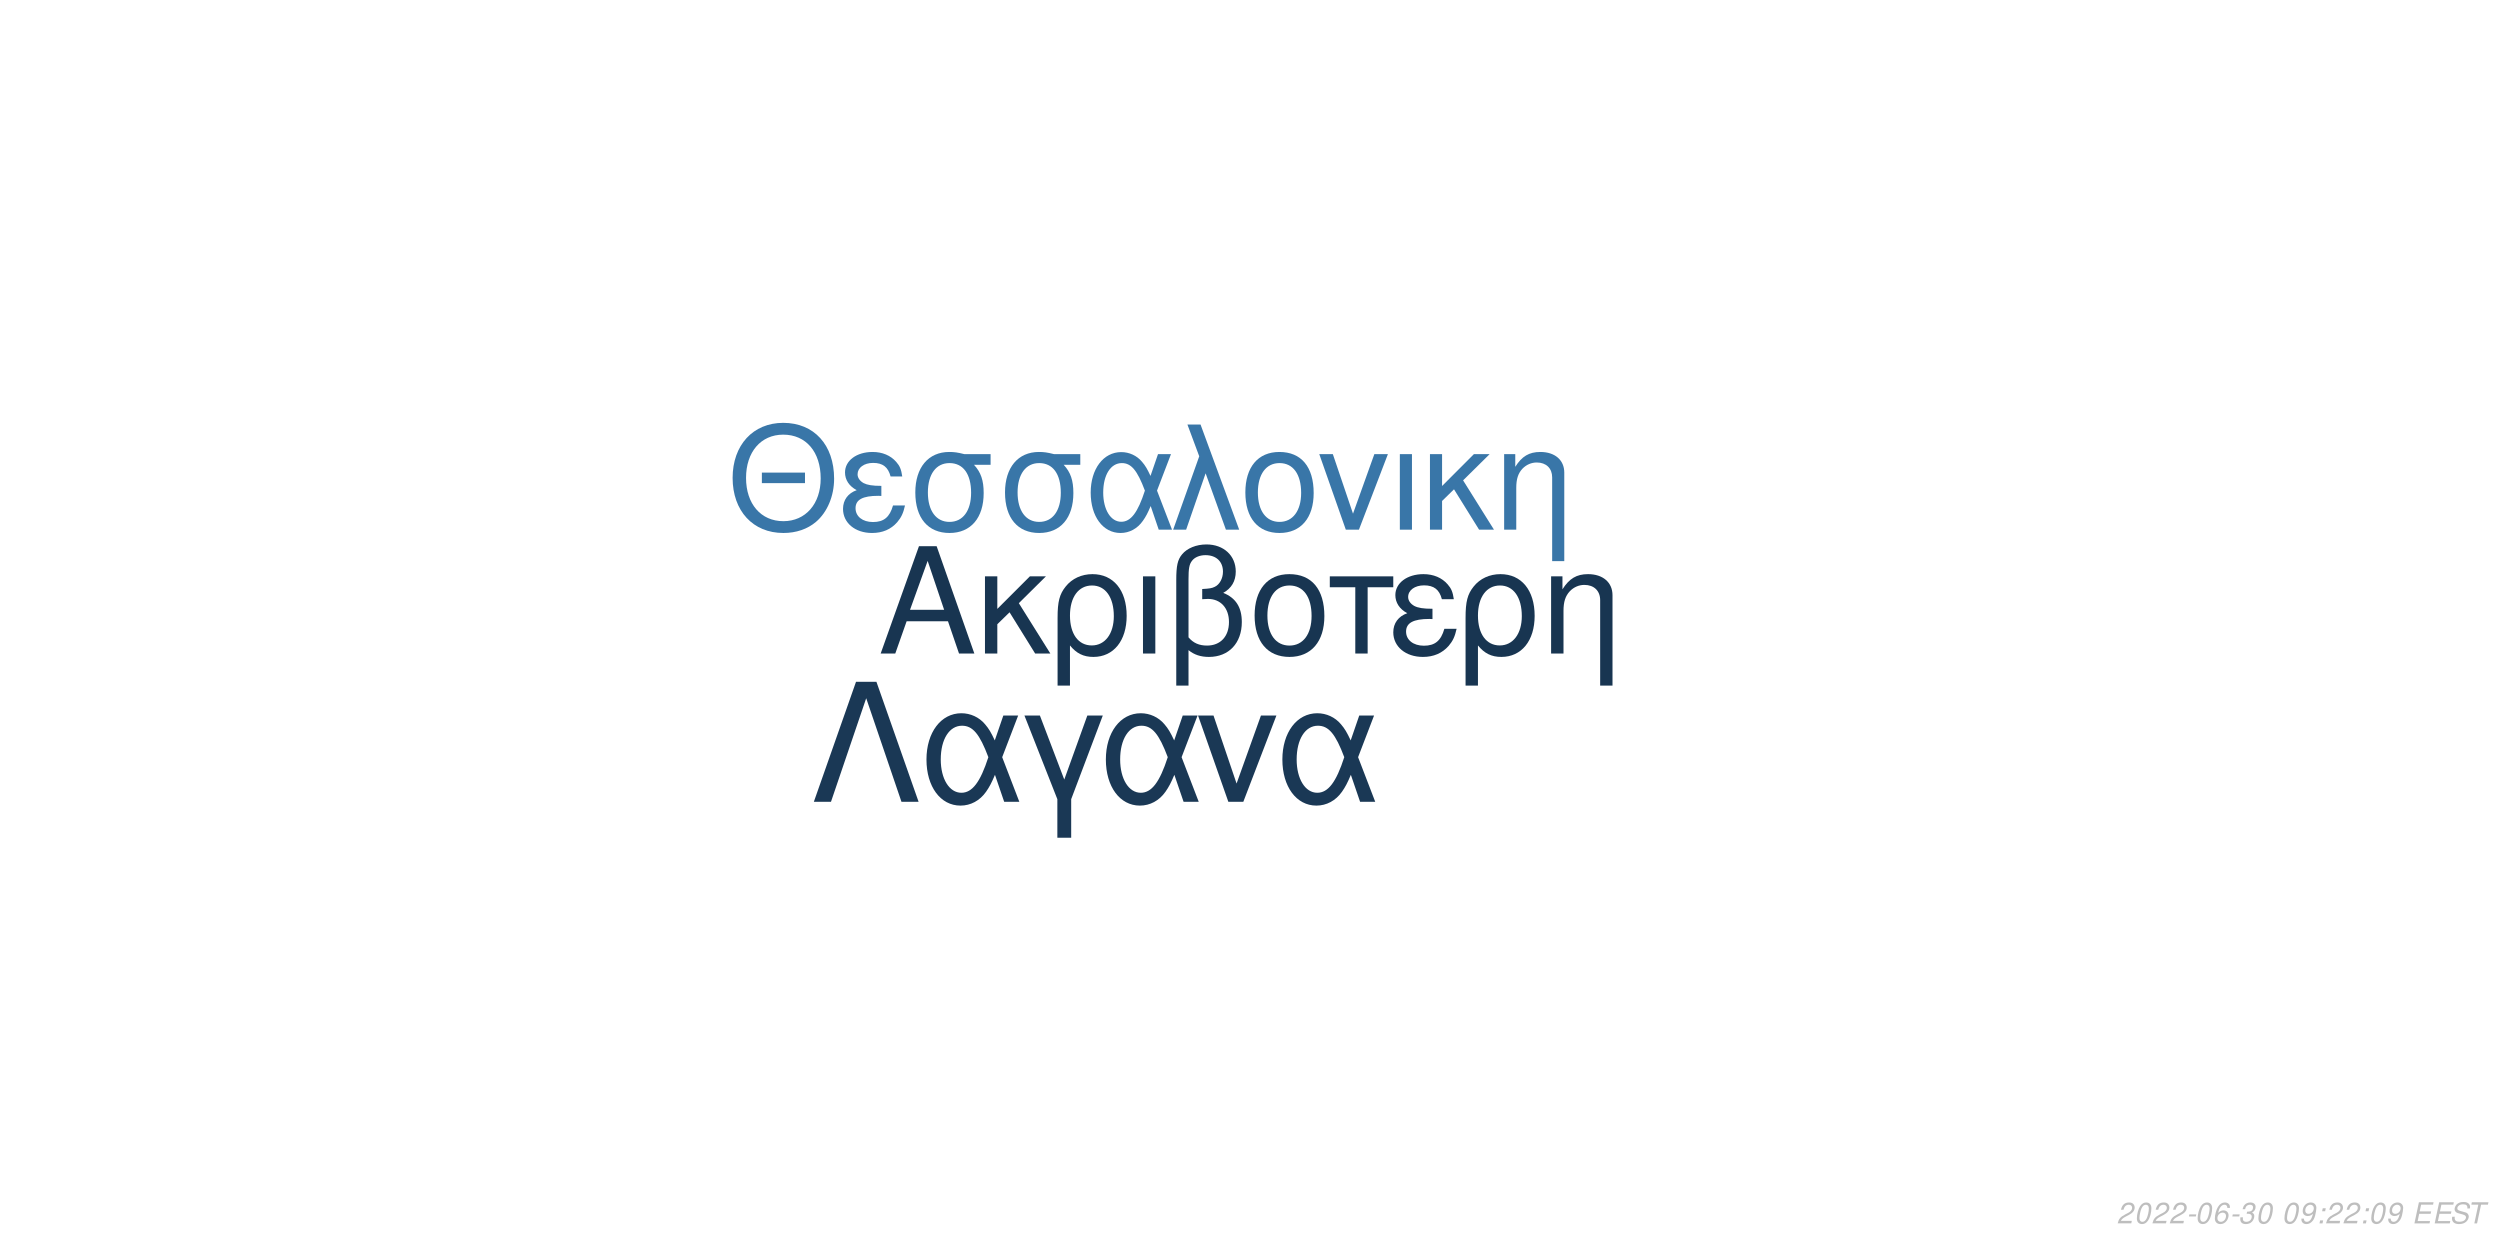
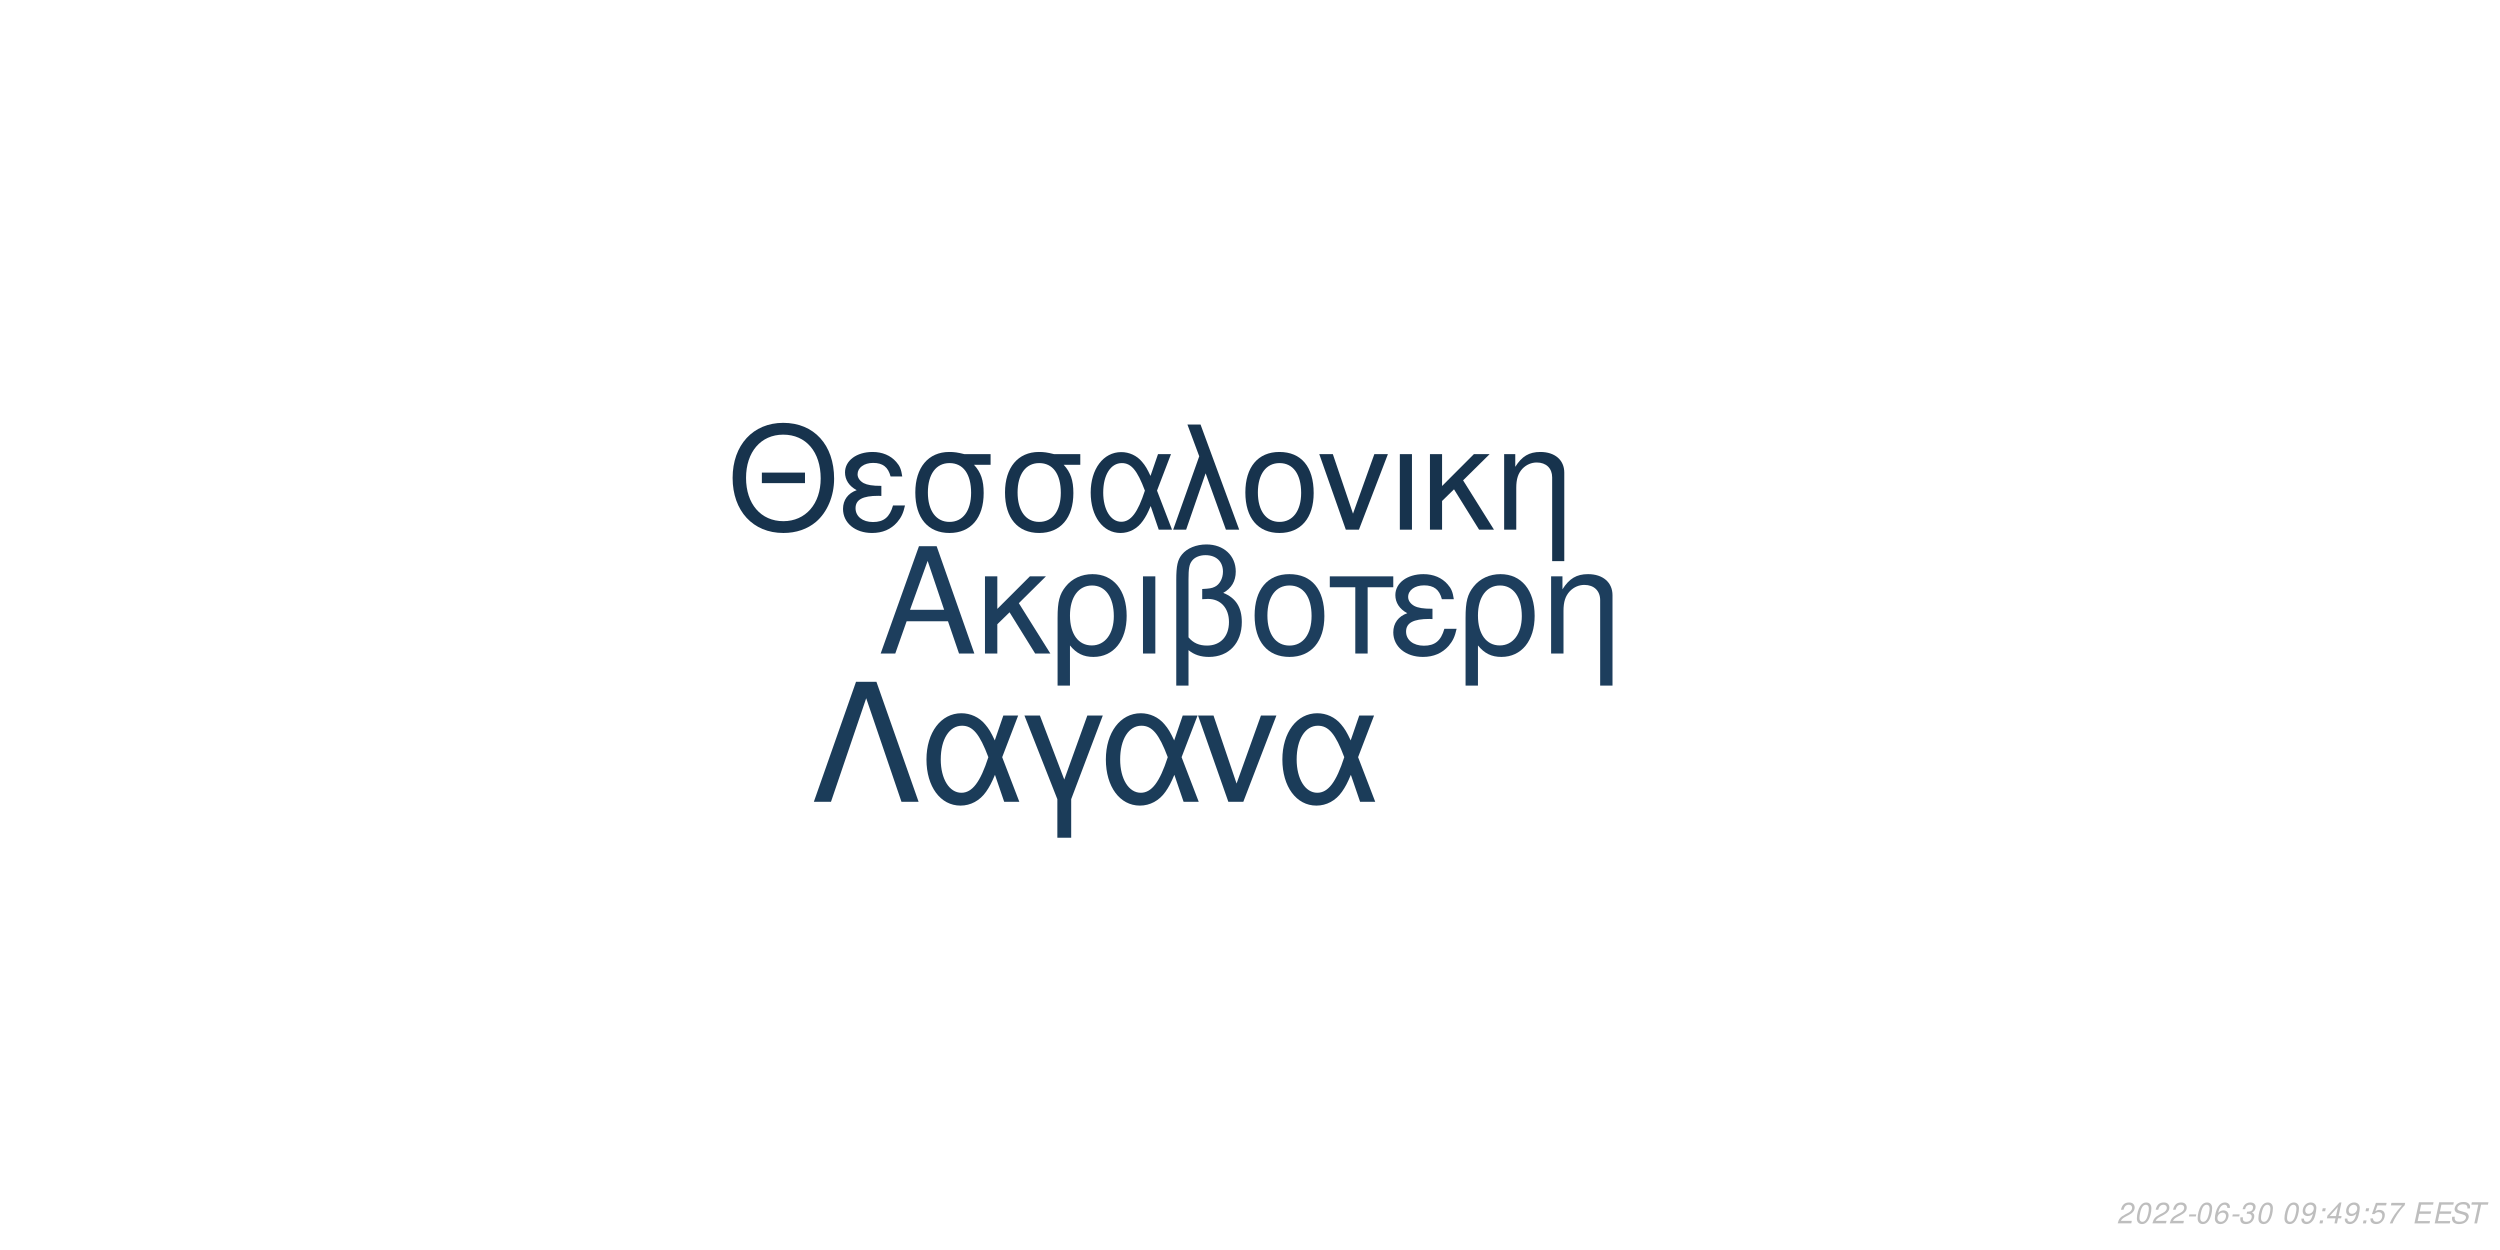
<svg xmlns="http://www.w3.org/2000/svg" xmlns:xlink="http://www.w3.org/1999/xlink" width="864pt" height="432pt" viewBox="0 0 864 432" version="1.1">
  <defs>
    <g>
      <symbol overflow="visible" id="glyph0-0">
        <path style="stroke:none;" d="" />
      </symbol>
      <symbol overflow="visible" id="glyph0-1">
        <path style="stroke:none;" d="M 24.125 -11.141 L 27.938 0 L 33.234 0 L 20.203 -37.094 L 14.094 -37.094 L 0.859 0 L 5.906 0 L 9.828 -11.141 Z M 22.797 -15.109 L 11 -15.109 L 17.094 -32.016 Z M 22.797 -15.109 " />
      </symbol>
      <symbol overflow="visible" id="glyph0-2">
        <path style="stroke:none;" d="M 7.172 -15.422 L 7.172 -26.672 L 2.906 -26.672 L 2.906 0 L 7.172 0 L 7.172 -10.125 L 11.406 -14.25 L 20.25 0 L 25.5 0 L 14.609 -17.406 L 23.969 -26.672 L 18.422 -26.672 Z M 7.172 -15.422 " />
      </symbol>
      <symbol overflow="visible" id="glyph0-3">
        <path style="stroke:none;" d="M 3 11.094 L 7.281 11.094 L 7.281 -2.797 C 9.516 -0.047 11.953 1.172 15.375 1.172 C 22.344 1.172 26.875 -4.422 26.875 -13.031 C 26.875 -21.891 22.297 -27.438 15.062 -27.438 C 11.297 -27.438 7.984 -25.906 5.797 -23.156 C 3.672 -20.516 3 -17.969 3 -12.359 Z M 14.906 -23.516 C 19.547 -23.516 22.438 -19.438 22.438 -12.922 C 22.438 -6.812 19.391 -2.797 14.812 -2.797 C 10.172 -2.797 7.281 -6.766 7.281 -13.125 C 7.281 -19.484 10.234 -23.516 14.906 -23.516 Z M 14.906 -23.516 " />
      </symbol>
      <symbol overflow="visible" id="glyph0-4">
        <path style="stroke:none;" d="M 3.516 0 L 7.781 0 L 7.781 -26.672 L 3.516 -26.672 Z M 3.516 0 " />
      </symbol>
      <symbol overflow="visible" id="glyph0-5">
        <path style="stroke:none;" d="M 4.016 11.094 L 8.25 11.094 L 8.25 -1.172 C 10.172 0.406 12.422 1.172 15.312 1.172 C 22.188 1.172 26.672 -3.609 26.672 -10.891 C 26.672 -15.984 24.578 -19.234 20.25 -20.969 C 23.109 -22.547 24.578 -25.031 24.578 -28.344 C 24.578 -33.844 20.406 -37.703 14.453 -37.703 C 10.938 -37.703 7.734 -36.391 6 -34.25 C 4.484 -32.422 4.016 -30.328 4.016 -25.391 Z M 8.25 -25.656 C 8.25 -29.359 8.5 -30.844 9.469 -32.062 C 10.375 -33.281 12.156 -34 14.094 -34 C 17.812 -34 20.156 -31.812 20.156 -28.297 C 20.156 -25.953 18.984 -23.812 17.297 -23.047 C 16.281 -22.547 15.469 -22.438 12.984 -22.297 L 12.984 -18.781 C 13.734 -18.828 14.344 -18.875 14.969 -18.875 C 19.344 -18.875 22.234 -15.719 22.234 -10.891 C 22.234 -5.906 19.281 -2.75 14.656 -2.75 C 11.953 -2.75 9.922 -3.609 8.25 -5.594 Z M 8.25 -25.656 " />
      </symbol>
      <symbol overflow="visible" id="glyph0-6">
        <path style="stroke:none;" d="M 14.094 -27.438 C 6.562 -27.438 2.094 -22.094 2.094 -13.125 C 2.094 -4.125 6.562 1.172 14.141 1.172 C 21.672 1.172 26.203 -4.172 26.203 -12.922 C 26.203 -22.188 21.828 -27.438 14.094 -27.438 Z M 14.141 -23.516 C 18.938 -23.516 21.781 -19.594 21.781 -12.984 C 21.781 -6.672 18.828 -2.75 14.141 -2.75 C 9.422 -2.75 6.516 -6.672 6.516 -13.125 C 6.516 -19.594 9.422 -23.516 14.141 -23.516 Z M 14.141 -23.516 " />
      </symbol>
      <symbol overflow="visible" id="glyph0-7">
        <path style="stroke:none;" d="M 7.891 0 L 12.156 0 L 12.156 -22.906 L 21.016 -22.906 L 21.016 -26.672 L -0.922 -26.672 L -0.922 -22.906 L 7.891 -22.906 Z M 7.891 0 " />
      </symbol>
      <symbol overflow="visible" id="glyph0-8">
        <path style="stroke:none;" d="M 14.562 -15.469 C 11.344 -15.469 9.562 -15.781 8.297 -16.438 C 6.922 -17.203 6.156 -18.328 6.156 -19.547 C 6.156 -21.891 8.453 -23.562 11.656 -23.562 C 15.062 -23.562 16.953 -22.094 17.812 -18.781 L 21.938 -18.781 C 21.578 -21.266 21.062 -22.5 19.797 -23.922 C 17.812 -26.203 14.906 -27.438 11.453 -27.438 C 5.797 -27.438 1.734 -24.375 1.734 -20.203 C 1.734 -17.609 3.156 -15.375 5.859 -13.938 C 2.797 -12.875 1.016 -10.484 1.016 -7.328 C 1.016 -2.391 5.297 1.172 11.25 1.172 C 14.969 1.172 17.906 -0.109 20.156 -2.641 C 21.578 -4.328 22.297 -5.797 22.906 -8.547 L 18.672 -8.547 C 17.5 -4.422 15.422 -2.703 11.609 -2.703 C 7.938 -2.703 5.438 -4.688 5.438 -7.578 C 5.438 -10.578 7.938 -11.953 13.484 -11.953 C 13.641 -11.953 14.094 -11.953 14.562 -11.906 Z M 14.562 -15.469 " />
      </symbol>
      <symbol overflow="visible" id="glyph0-9">
        <path style="stroke:none;" d="M 3.562 -26.672 L 3.562 0 L 7.844 0 L 7.844 -14.703 C 7.844 -17.906 8.5 -19.891 10.031 -21.531 C 11.406 -22.953 13.188 -23.719 15.062 -23.719 C 18.375 -23.719 20.516 -21.672 20.516 -18.469 L 20.516 11.094 L 24.781 11.094 L 24.781 -20.156 C 24.781 -24.578 21.469 -27.438 16.328 -27.438 C 12.359 -27.438 9.828 -25.906 7.484 -22.188 L 7.484 -26.672 Z M 3.562 -26.672 " />
      </symbol>
      <symbol overflow="visible" id="glyph1-0">
        <path style="stroke:none;" d="" />
      </symbol>
      <symbol overflow="visible" id="glyph1-1">
        <path style="stroke:none;" d="M 26.859 -19.734 L 11.953 -19.734 L 11.953 -16.094 L 26.859 -16.094 Z M 19.328 -36.922 C 8.922 -36.922 1.844 -29.25 1.844 -17.891 C 1.844 -6.484 8.875 1.141 19.391 1.141 C 23.812 1.141 27.703 -0.203 30.641 -2.688 C 34.578 -6.031 36.922 -11.656 36.922 -17.594 C 36.922 -29.297 30 -36.922 19.328 -36.922 Z M 19.328 -32.844 C 27.203 -32.844 32.281 -26.906 32.281 -17.688 C 32.281 -8.922 27.062 -2.938 19.391 -2.938 C 11.609 -2.938 6.484 -8.922 6.484 -17.891 C 6.484 -26.859 11.609 -32.844 19.328 -32.844 Z M 19.328 -32.844 " />
      </symbol>
      <symbol overflow="visible" id="glyph1-2">
        <path style="stroke:none;" d="M 14.25 -15.141 C 11.109 -15.141 9.375 -15.453 8.125 -16.094 C 6.781 -16.844 6.031 -17.938 6.031 -19.141 C 6.031 -21.422 8.266 -23.078 11.406 -23.078 C 14.75 -23.078 16.594 -21.625 17.438 -18.391 L 21.469 -18.391 C 21.125 -20.828 20.625 -22.031 19.391 -23.422 C 17.438 -25.656 14.594 -26.859 11.219 -26.859 C 5.688 -26.859 1.688 -23.875 1.688 -19.781 C 1.688 -17.234 3.094 -15.047 5.734 -13.656 C 2.734 -12.609 1 -10.266 1 -7.172 C 1 -2.344 5.188 1.141 11.016 1.141 C 14.656 1.141 17.547 -0.094 19.734 -2.594 C 21.125 -4.234 21.828 -5.688 22.422 -8.375 L 18.281 -8.375 C 17.141 -4.328 15.094 -2.641 11.359 -2.641 C 7.766 -2.641 5.328 -4.578 5.328 -7.422 C 5.328 -10.359 7.766 -11.703 13.203 -11.703 C 13.359 -11.703 13.797 -11.703 14.25 -11.656 Z M 14.25 -15.141 " />
      </symbol>
      <symbol overflow="visible" id="glyph1-3">
        <path style="stroke:none;" d="M 29 -26.109 L 19.938 -26.109 C 17.594 -26.703 16.438 -26.859 14.703 -26.859 C 7.469 -26.859 2.984 -21.469 2.984 -12.859 C 2.984 -4.031 7.375 1.141 14.797 1.141 C 22.172 1.141 26.609 -4.078 26.609 -12.656 C 26.609 -17.047 25.656 -19.828 23.266 -22.422 L 29 -22.422 Z M 14.797 -23.016 C 19.531 -23.016 22.266 -19.234 22.266 -12.75 C 22.266 -6.531 19.438 -2.688 14.797 -2.688 C 10.172 -2.688 7.328 -6.531 7.328 -12.859 C 7.328 -19.188 10.172 -23.016 14.797 -23.016 Z M 14.797 -23.016 " />
      </symbol>
      <symbol overflow="visible" id="glyph1-4">
        <path style="stroke:none;" d="M 29.344 -26.109 L 24.859 -26.109 L 22.266 -18.578 C 21.125 -21.031 20.484 -22.125 19.328 -23.469 C 17.547 -25.609 14.906 -26.812 12.156 -26.812 C 5.984 -26.812 1.594 -20.984 1.594 -12.812 C 1.594 -4.578 5.828 1.141 11.906 1.141 C 14.953 1.141 17.734 -0.344 19.625 -3.047 C 20.672 -4.531 21.281 -5.688 22.328 -8.172 L 25.109 0 L 29.703 0 L 24.516 -13.5 Z M 20.328 -13.5 C 17.891 -5.922 15.453 -2.734 12.156 -2.734 C 8.516 -2.734 5.922 -6.922 5.922 -12.812 C 5.922 -18.938 8.516 -23.016 12.359 -23.016 C 15.594 -23.016 17.688 -20.531 20.328 -13.5 Z M 20.328 -13.5 " />
      </symbol>
      <symbol overflow="visible" id="glyph1-5">
        <path style="stroke:none;" d="M 1.094 0 L 5.578 0 L 12.312 -19.484 L 19.328 0 L 23.922 0 L 10.562 -36.328 L 6.031 -36.328 L 10.109 -25.359 Z M 1.094 0 " />
      </symbol>
      <symbol overflow="visible" id="glyph1-6">
        <path style="stroke:none;" d="M 13.797 -26.859 C 6.422 -26.859 2.047 -21.625 2.047 -12.859 C 2.047 -4.031 6.422 1.141 13.859 1.141 C 21.234 1.141 25.656 -4.078 25.656 -12.656 C 25.656 -21.719 21.375 -26.859 13.797 -26.859 Z M 13.859 -23.016 C 18.531 -23.016 21.328 -19.188 21.328 -12.703 C 21.328 -6.531 18.438 -2.688 13.859 -2.688 C 9.219 -2.688 6.375 -6.531 6.375 -12.859 C 6.375 -19.188 9.219 -23.016 13.859 -23.016 Z M 13.859 -23.016 " />
      </symbol>
      <symbol overflow="visible" id="glyph1-7">
        <path style="stroke:none;" d="M 14.297 0 L 24.312 -26.109 L 19.625 -26.109 L 12.25 -5.531 L 5.281 -26.109 L 0.594 -26.109 L 9.766 0 Z M 14.297 0 " />
      </symbol>
      <symbol overflow="visible" id="glyph1-8">
        <path style="stroke:none;" d="M 3.438 0 L 7.625 0 L 7.625 -26.109 L 3.438 -26.109 Z M 3.438 0 " />
      </symbol>
      <symbol overflow="visible" id="glyph1-9">
        <path style="stroke:none;" d="M 7.031 -15.094 L 7.031 -26.109 L 2.844 -26.109 L 2.844 0 L 7.031 0 L 7.031 -9.922 L 11.156 -13.953 L 19.828 0 L 24.969 0 L 14.297 -17.047 L 23.469 -26.109 L 18.031 -26.109 Z M 7.031 -15.094 " />
      </symbol>
      <symbol overflow="visible" id="glyph1-10">
        <path style="stroke:none;" d="M 3.484 -26.109 L 3.484 0 L 7.672 0 L 7.672 -14.406 C 7.672 -17.547 8.328 -19.484 9.812 -21.078 C 11.156 -22.469 12.906 -23.219 14.75 -23.219 C 17.984 -23.219 20.078 -21.234 20.078 -18.094 L 20.078 10.859 L 24.266 10.859 L 24.266 -19.734 C 24.266 -24.062 21.031 -26.859 16 -26.859 C 12.109 -26.859 9.609 -25.359 7.328 -21.719 L 7.328 -26.109 Z M 3.484 -26.109 " />
      </symbol>
      <symbol overflow="visible" id="glyph2-0">
        <path style="stroke:none;" d="" />
      </symbol>
      <symbol overflow="visible" id="glyph2-1">
        <path style="stroke:none;" d="M 22.531 -41.484 L 15.484 -41.484 L 0.906 0 L 6.828 0 L 19 -35.797 L 31.188 0 L 37.109 0 Z M 22.531 -41.484 " />
      </symbol>
      <symbol overflow="visible" id="glyph2-2">
        <path style="stroke:none;" d="M 33.516 -29.812 L 28.391 -29.812 L 25.438 -21.219 C 24.125 -24.016 23.391 -25.266 22.078 -26.797 C 20.031 -29.25 17.016 -30.609 13.891 -30.609 C 6.828 -30.609 1.828 -23.953 1.828 -14.625 C 1.828 -5.234 6.656 1.312 13.594 1.312 C 17.078 1.312 20.266 -0.391 22.422 -3.469 C 23.609 -5.172 24.297 -6.484 25.5 -9.328 L 28.688 0 L 33.922 0 L 28 -15.422 Z M 23.219 -15.422 C 20.422 -6.766 17.641 -3.125 13.891 -3.125 C 9.734 -3.125 6.766 -7.906 6.766 -14.625 C 6.766 -21.625 9.734 -26.297 14.109 -26.297 C 17.812 -26.297 20.203 -23.453 23.219 -15.422 Z M 23.219 -15.422 " />
      </symbol>
      <symbol overflow="visible" id="glyph2-3">
        <path style="stroke:none;" d="M 12.062 12.406 L 16.844 12.406 L 16.844 -0.906 L 27.766 -29.812 L 22.422 -29.812 L 14.453 -7.688 L 6.031 -29.812 L 0.688 -29.812 L 12.062 -0.906 Z M 12.062 12.406 " />
      </symbol>
      <symbol overflow="visible" id="glyph2-4">
        <path style="stroke:none;" d="M 16.328 0 L 27.766 -29.812 L 22.422 -29.812 L 14 -6.312 L 6.031 -29.812 L 0.688 -29.812 L 11.156 0 Z M 16.328 0 " />
      </symbol>
      <symbol overflow="visible" id="glyph3-0">
        <path style="stroke:none;" d="" />
      </symbol>
      <symbol overflow="visible" id="glyph3-1">
        <path style="stroke:none;" d="M 5.234 -0.875 L 1.469 -0.875 C 1.641 -1.375 2.203 -1.891 3.109 -2.344 L 4.234 -2.938 C 5.562 -3.625 6.219 -4.469 6.219 -5.484 C 6.219 -5.938 6.062 -6.359 5.797 -6.656 C 5.469 -7.047 4.984 -7.234 4.312 -7.234 C 2.766 -7.234 1.891 -6.453 1.484 -4.734 L 2.375 -4.734 C 2.484 -5.188 2.609 -5.484 2.797 -5.75 C 3.094 -6.203 3.609 -6.453 4.188 -6.453 C 4.891 -6.453 5.344 -6.031 5.344 -5.375 C 5.344 -4.703 4.859 -4.094 4.016 -3.656 L 2.984 -3.125 C 1.234 -2.188 0.797 -1.656 0.344 -0.016 L 5.047 -0.016 Z M 5.234 -0.875 " />
      </symbol>
      <symbol overflow="visible" id="glyph3-2">
        <path style="stroke:none;" d="M 4.203 -7.234 C 3.375 -7.234 2.688 -6.812 2.125 -5.984 C 1.484 -5.047 0.984 -3.188 0.984 -1.734 C 0.984 -1.109 1.172 -0.562 1.484 -0.266 C 1.797 0.047 2.281 0.234 2.766 0.234 C 3.625 0.234 4.281 -0.156 4.859 -1.016 C 5.516 -1.953 6 -3.797 6 -5.266 C 6 -6.5 5.328 -7.234 4.203 -7.234 Z M 4.094 -6.453 C 4.734 -6.453 5.125 -5.984 5.125 -5.156 C 5.125 -4.203 4.781 -2.625 4.406 -1.812 C 3.984 -0.938 3.516 -0.547 2.875 -0.547 C 2.25 -0.547 1.875 -1.031 1.875 -1.828 C 1.875 -2.797 2.203 -4.344 2.594 -5.203 C 2.984 -6.047 3.453 -6.453 4.094 -6.453 Z M 4.094 -6.453 " />
      </symbol>
      <symbol overflow="visible" id="glyph3-3">
        <path style="stroke:none;" d="M 3.516 -3.125 L 1.125 -3.125 L 0.969 -2.406 L 3.359 -2.406 Z M 3.516 -3.125 " />
      </symbol>
      <symbol overflow="visible" id="glyph3-4">
        <path style="stroke:none;" d="M 6.125 -5.344 L 6.141 -5.625 C 6.141 -6.609 5.453 -7.234 4.391 -7.234 C 3.438 -7.234 2.641 -6.719 2.016 -5.703 C 1.422 -4.781 0.938 -2.953 0.938 -1.688 C 0.938 -0.516 1.688 0.234 2.859 0.234 C 3.703 0.234 4.438 -0.156 5 -0.875 C 5.406 -1.422 5.672 -2.156 5.672 -2.766 C 5.672 -3.812 4.969 -4.5 3.906 -4.5 C 3.234 -4.5 2.672 -4.234 2.094 -3.625 C 2.406 -5.375 3.234 -6.453 4.25 -6.453 C 4.703 -6.453 5.062 -6.234 5.172 -5.844 C 5.203 -5.719 5.234 -5.578 5.25 -5.344 Z M 3.656 -3.734 C 4.344 -3.734 4.797 -3.281 4.797 -2.625 C 4.797 -1.469 3.984 -0.547 2.984 -0.547 C 2.297 -0.547 1.812 -1.047 1.812 -1.766 C 1.812 -2.859 2.625 -3.734 3.656 -3.734 Z M 3.656 -3.734 " />
      </symbol>
      <symbol overflow="visible" id="glyph3-5">
        <path style="stroke:none;" d="M 2.922 -3.312 C 3.125 -3.344 3.234 -3.344 3.375 -3.344 C 4.203 -3.344 4.688 -3 4.688 -2.406 C 4.688 -1.312 3.906 -0.547 2.781 -0.547 C 2.047 -0.547 1.594 -0.938 1.594 -1.562 C 1.594 -1.719 1.609 -1.844 1.656 -2.094 L 0.766 -2.094 C 0.734 -1.797 0.719 -1.641 0.719 -1.469 C 0.719 -0.375 1.406 0.234 2.641 0.234 C 3.547 0.234 4.297 -0.078 4.812 -0.656 C 5.266 -1.156 5.562 -1.875 5.562 -2.547 C 5.562 -3.125 5.344 -3.453 4.797 -3.734 C 5.641 -4.234 6.016 -4.844 6.016 -5.734 C 6.016 -6.656 5.312 -7.234 4.203 -7.234 C 3.375 -7.234 2.672 -6.938 2.188 -6.375 C 1.891 -6.031 1.703 -5.641 1.516 -4.906 L 2.391 -4.906 C 2.5 -5.359 2.594 -5.594 2.734 -5.812 C 3.047 -6.234 3.516 -6.453 4.078 -6.453 C 4.734 -6.453 5.141 -6.125 5.141 -5.578 C 5.141 -5.188 5.016 -4.797 4.797 -4.547 C 4.516 -4.234 4 -4.062 3.266 -4.062 L 3.078 -4.062 Z M 2.922 -3.312 " />
      </symbol>
      <symbol overflow="visible" id="glyph3-6">
        <path style="stroke:none;" d="" />
      </symbol>
      <symbol overflow="visible" id="glyph3-7">
        <path style="stroke:none;" d="M 0.844 -1.656 C 0.844 -1.547 0.844 -1.438 0.844 -1.375 C 0.844 -0.406 1.531 0.234 2.578 0.234 C 3.203 0.234 3.766 0.016 4.297 -0.438 C 4.938 -1 5.312 -1.656 5.594 -2.719 C 5.844 -3.672 6.016 -4.766 6.016 -5.375 C 6.016 -5.844 5.844 -6.328 5.547 -6.656 C 5.203 -7.031 4.703 -7.234 4.062 -7.234 C 2.516 -7.234 1.297 -5.938 1.297 -4.266 C 1.297 -3.203 1.984 -2.547 3.047 -2.547 C 3.484 -2.547 3.953 -2.672 4.281 -2.891 C 4.406 -2.984 4.547 -3.078 4.828 -3.344 C 4.438 -1.484 3.703 -0.547 2.703 -0.547 C 2.109 -0.547 1.719 -0.938 1.719 -1.547 L 1.719 -1.656 Z M 3.953 -6.453 C 4.625 -6.453 5.141 -5.953 5.141 -5.281 C 5.141 -4.188 4.312 -3.312 3.297 -3.312 C 2.594 -3.312 2.172 -3.734 2.172 -4.453 C 2.172 -5.562 2.984 -6.453 3.953 -6.453 Z M 3.953 -6.453 " />
      </symbol>
      <symbol overflow="visible" id="glyph3-8">
        <path style="stroke:none;" d="M 2.359 -1.031 L 1.312 -1.031 L 1.094 0 L 2.141 0 Z M 3.266 -5.234 L 2.219 -5.234 L 2 -4.203 L 3.047 -4.203 Z M 3.266 -5.234 " />
      </symbol>
      <symbol overflow="visible" id="glyph3-9">
+         <path style="stroke:none;" d="M 3.625 -1.75 L 3.266 0 L 4.141 0 L 4.516 -1.75 L 5.562 -1.75 L 5.734 -2.531 L 4.688 -2.531 L 5.688 -7.234 L 5.016 -7.234 L 0.844 -2.672 L 0.641 -1.75 Z M 3.797 -2.531 L 1.594 -2.531 L 4.469 -5.703 Z M 3.797 -2.531 " />
+       </symbol>
+       <symbol overflow="visible" id="glyph3-10">
+         <path style="stroke:none;" d="M 6.297 -7.094 L 2.594 -7.094 L 1.234 -3.234 L 2.047 -3.234 C 2.656 -3.766 2.938 -3.906 3.531 -3.906 C 4.328 -3.906 4.797 -3.453 4.797 -2.688 C 4.797 -1.438 3.969 -0.547 2.828 -0.547 C 2.031 -0.547 1.609 -0.938 1.578 -1.734 L 0.703 -1.734 L 0.703 -1.516 C 0.703 -0.938 0.844 -0.547 1.188 -0.266 C 1.562 0.062 2.078 0.234 2.703 0.234 C 3.656 0.234 4.391 -0.156 4.984 -0.922 C 5.422 -1.5 5.672 -2.234 5.672 -2.953 C 5.672 -4 4.938 -4.672 3.812 -4.672 C 3.328 -4.672 2.906 -4.547 2.406 -4.234 L 3.109 -6.219 L 6.109 -6.219 Z M 6.297 -7.094 " />
+       </symbol>
+       <symbol overflow="visible" id="glyph3-11">
+         <path style="stroke:none;" d="M 6.703 -7.094 L 1.953 -7.094 L 1.766 -6.219 L 5.594 -6.219 C 3.344 -3.688 2.266 -2.109 1.375 0 L 2.344 0 C 3.031 -1.906 4.828 -4.594 6.547 -6.281 Z M 6.703 -7.094 " />
+       </symbol>
+       <symbol overflow="visible" id="glyph3-12">
        <path style="stroke:none;" d="M 2.547 -3.312 L 6.5 -3.312 L 6.688 -4.141 L 2.719 -4.141 L 3.219 -6.469 L 7.344 -6.469 L 7.516 -7.297 L 2.453 -7.297 L 0.906 0 L 6.125 0 L 6.297 -0.812 L 2.016 -0.812 Z M 2.547 -3.312 " />
      </symbol>
-       <symbol overflow="visible" id="glyph3-10">
+       <symbol overflow="visible" id="glyph3-13">
        <path style="stroke:none;" d="M 7.062 -5.156 C 7.125 -5.438 7.141 -5.562 7.141 -5.703 C 7.141 -6.156 6.938 -6.594 6.594 -6.891 C 6.188 -7.25 5.656 -7.406 4.875 -7.406 C 3.844 -7.406 3.047 -7.125 2.5 -6.562 C 2.094 -6.141 1.781 -5.438 1.781 -4.922 C 1.781 -4.297 2.219 -3.766 2.891 -3.562 L 4.594 -3.094 C 5.406 -2.859 5.734 -2.578 5.734 -2.094 C 5.734 -1.781 5.547 -1.406 5.266 -1.141 C 4.844 -0.766 4.266 -0.578 3.453 -0.578 C 2.328 -0.578 1.812 -0.984 1.812 -1.906 C 1.812 -2.047 1.812 -2.125 1.844 -2.312 L 0.984 -2.312 C 0.906 -2.062 0.891 -1.906 0.891 -1.688 C 0.891 -0.484 1.797 0.234 3.297 0.234 C 4.359 0.234 5.234 -0.062 5.812 -0.609 C 6.344 -1.078 6.688 -1.797 6.688 -2.375 C 6.688 -2.641 6.609 -2.906 6.453 -3.156 C 6.234 -3.5 5.938 -3.703 5.469 -3.828 L 3.75 -4.312 C 2.984 -4.547 2.734 -4.734 2.734 -5.188 C 2.734 -5.547 2.875 -5.844 3.188 -6.109 C 3.547 -6.438 4.031 -6.594 4.703 -6.594 C 5.266 -6.594 5.688 -6.484 5.906 -6.297 C 6.094 -6.125 6.219 -5.797 6.219 -5.516 C 6.219 -5.422 6.203 -5.344 6.188 -5.156 Z M 7.062 -5.156 " />
      </symbol>
-       <symbol overflow="visible" id="glyph3-11">
+       <symbol overflow="visible" id="glyph3-14">
        <path style="stroke:none;" d="M 4.938 -6.469 L 7.312 -6.469 L 7.484 -7.297 L 1.75 -7.297 L 1.578 -6.469 L 3.984 -6.469 L 2.609 0 L 3.547 0 Z M 4.938 -6.469 " />
      </symbol>
    </g>
  </defs>
  <g id="surface1">
    <rect x="0" y="0" width="864" height="432" style="fill:rgb(100%,100%,100%);fill-opacity:1;stroke:none;" />
-     <g style="fill:rgb(9.412%,20.784%,31.765%);fill-opacity:1;">
+     <g style="fill:rgb(11.373%,24.314%,36.471%);fill-opacity:1;">
      <use xlink:href="#glyph0-1" x="303.5" y="225.861" />
      <use xlink:href="#glyph0-2" x="337.5" y="225.861" />
      <use xlink:href="#glyph0-3" x="362.5" y="225.861" />
      <use xlink:href="#glyph0-4" x="391.5" y="225.861" />
      <use xlink:href="#glyph0-5" x="402.5" y="225.861" />
      <use xlink:href="#glyph0-6" x="431.5" y="225.861" />
      <use xlink:href="#glyph0-7" x="460.5" y="225.861" />
      <use xlink:href="#glyph0-8" x="480.5" y="225.861" />
      <use xlink:href="#glyph0-3" x="503.5" y="225.861" />
      <use xlink:href="#glyph0-9" x="532.5" y="225.861" />
    </g>
-     <g style="fill:rgb(22.353%,46.275%,65.882%);fill-opacity:1;">
+     <g style="fill:rgb(9.02%,20%,30.196%);fill-opacity:1;">
      <use xlink:href="#glyph1-1" x="251.348" y="183.058" />
      <use xlink:href="#glyph1-2" x="290.348" y="183.058" />
      <use xlink:href="#glyph1-3" x="313.348" y="183.058" />
      <use xlink:href="#glyph1-3" x="344.348" y="183.058" />
      <use xlink:href="#glyph1-4" x="375.348" y="183.058" />
      <use xlink:href="#glyph1-5" x="404.348" y="183.058" />
      <use xlink:href="#glyph1-6" x="428.348" y="183.058" />
      <use xlink:href="#glyph1-7" x="455.348" y="183.058" />
      <use xlink:href="#glyph1-8" x="480.348" y="183.058" />
      <use xlink:href="#glyph1-9" x="491.348" y="183.058" />
      <use xlink:href="#glyph1-10" x="516.348" y="183.058" />
    </g>
-     <g style="fill:rgb(10.196%,21.961%,33.333%);fill-opacity:1;">
+     <g style="fill:rgb(10.588%,23.529%,34.902%);fill-opacity:1;">
      <use xlink:href="#glyph2-1" x="280.359" y="277.105" />
      <use xlink:href="#glyph2-2" x="318.359" y="277.105" />
      <use xlink:href="#glyph2-3" x="353.359" y="277.105" />
      <use xlink:href="#glyph2-2" x="380.359" y="277.105" />
      <use xlink:href="#glyph2-4" x="413.359" y="277.105" />
      <use xlink:href="#glyph2-2" x="441.359" y="277.105" />
    </g>
    <g style="fill:rgb(74.51%,74.51%,74.51%);fill-opacity:1;">
      <use xlink:href="#glyph3-1" x="731.52" y="422.81" />
      <use xlink:href="#glyph3-2" x="737.52" y="422.81" />
      <use xlink:href="#glyph3-1" x="743.52" y="422.81" />
      <use xlink:href="#glyph3-1" x="749.52" y="422.81" />
      <use xlink:href="#glyph3-3" x="755.52" y="422.81" />
      <use xlink:href="#glyph3-2" x="758.52" y="422.81" />
      <use xlink:href="#glyph3-4" x="764.52" y="422.81" />
      <use xlink:href="#glyph3-3" x="770.52" y="422.81" />
      <use xlink:href="#glyph3-5" x="773.52" y="422.81" />
      <use xlink:href="#glyph3-2" x="779.52" y="422.81" />
      <use xlink:href="#glyph3-6" x="785.52" y="422.81" />
      <use xlink:href="#glyph3-2" x="788.52" y="422.81" />
      <use xlink:href="#glyph3-7" x="794.52" y="422.81" />
      <use xlink:href="#glyph3-8" x="800.52" y="422.81" />
-       <use xlink:href="#glyph3-1" x="803.52" y="422.81" />
-       <use xlink:href="#glyph3-1" x="809.52" y="422.81" />
+       <use xlink:href="#glyph3-9" x="803.52" y="422.81" />
+       <use xlink:href="#glyph3-7" x="809.52" y="422.81" />
      <use xlink:href="#glyph3-8" x="815.52" y="422.81" />
-       <use xlink:href="#glyph3-2" x="818.52" y="422.81" />
-       <use xlink:href="#glyph3-7" x="824.52" y="422.81" />
+       <use xlink:href="#glyph3-10" x="818.52" y="422.81" />
+       <use xlink:href="#glyph3-11" x="824.52" y="422.81" />
      <use xlink:href="#glyph3-6" x="830.52" y="422.81" />
-       <use xlink:href="#glyph3-9" x="833.52" y="422.81" />
-       <use xlink:href="#glyph3-9" x="840.52" y="422.81" />
-       <use xlink:href="#glyph3-10" x="846.52" y="422.81" />
-       <use xlink:href="#glyph3-11" x="852.52" y="422.81" />
+       <use xlink:href="#glyph3-12" x="833.52" y="422.81" />
+       <use xlink:href="#glyph3-12" x="840.52" y="422.81" />
+       <use xlink:href="#glyph3-13" x="846.52" y="422.81" />
+       <use xlink:href="#glyph3-14" x="852.52" y="422.81" />
    </g>
  </g>
</svg>
